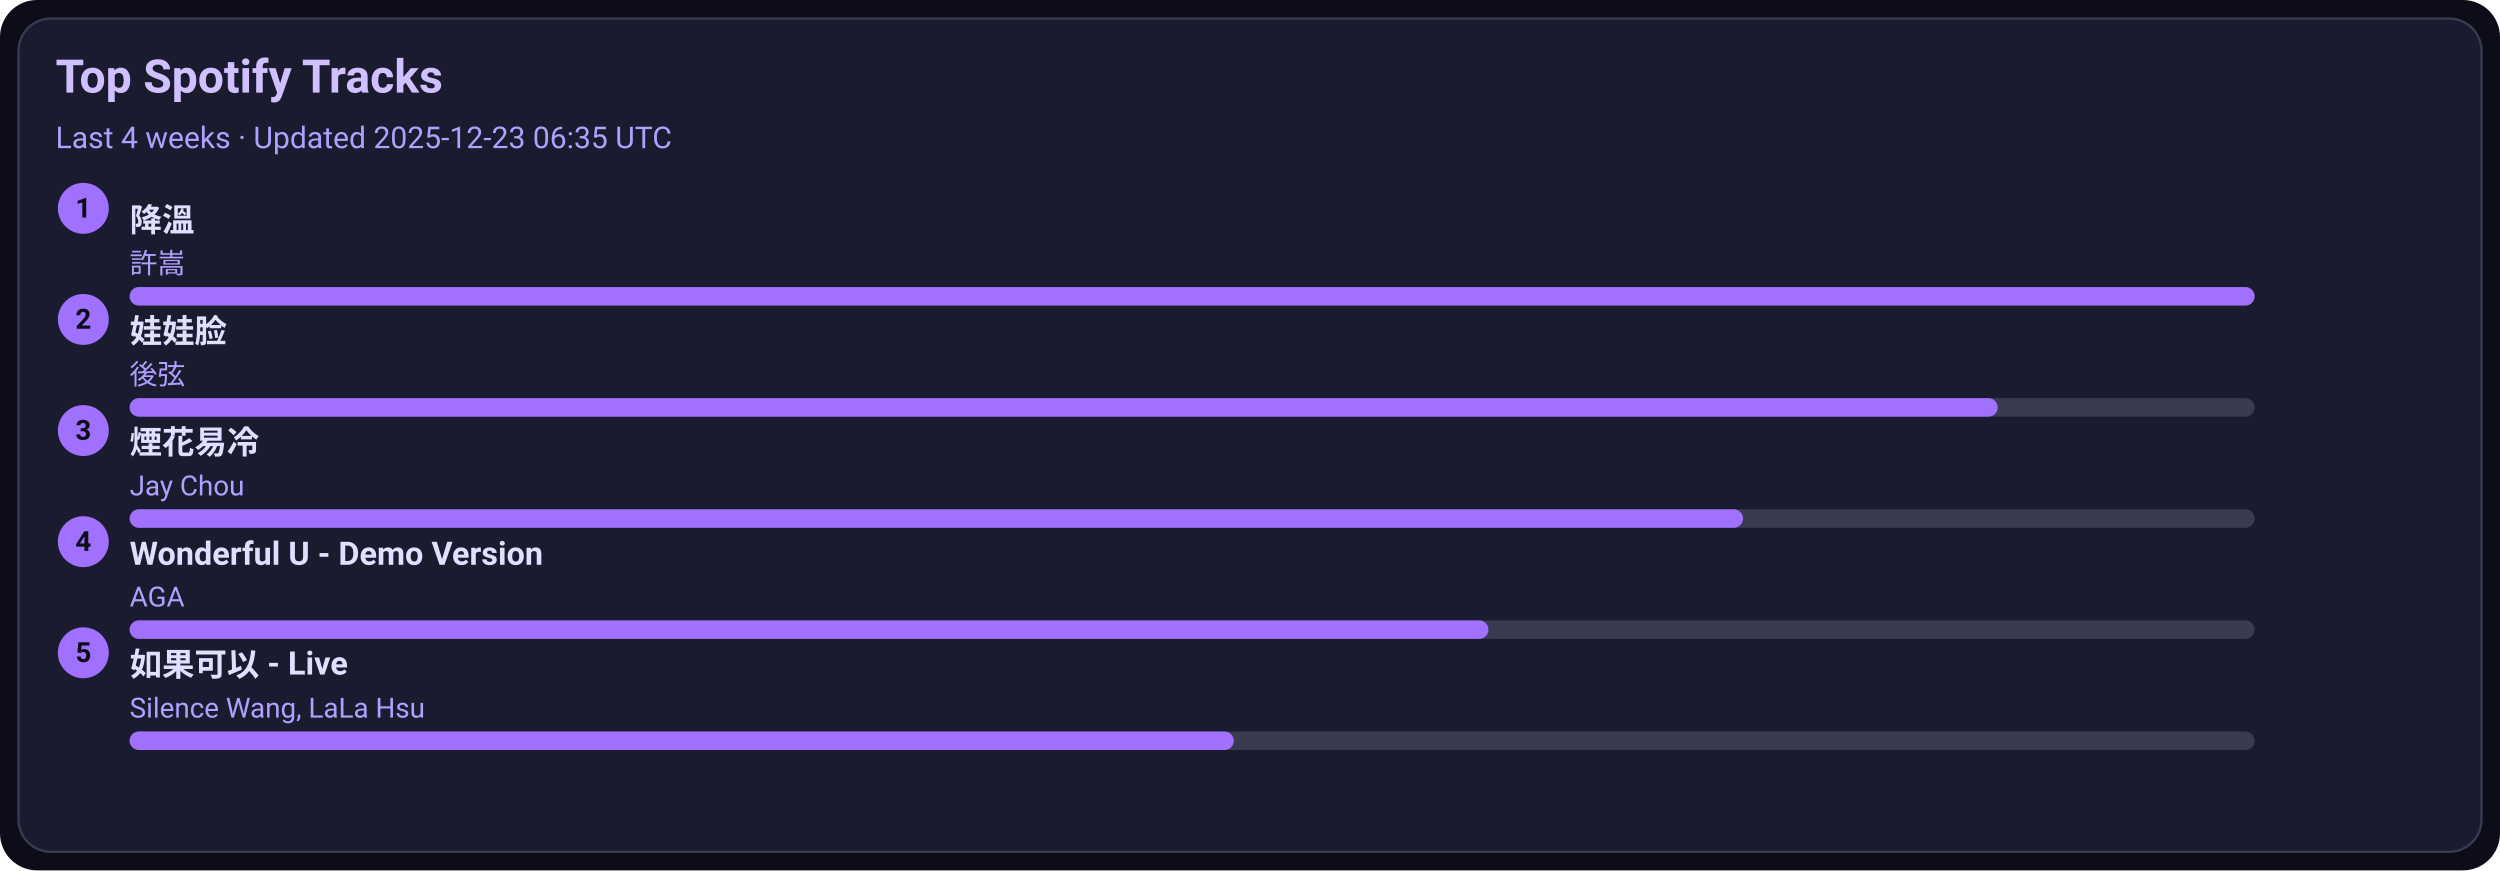
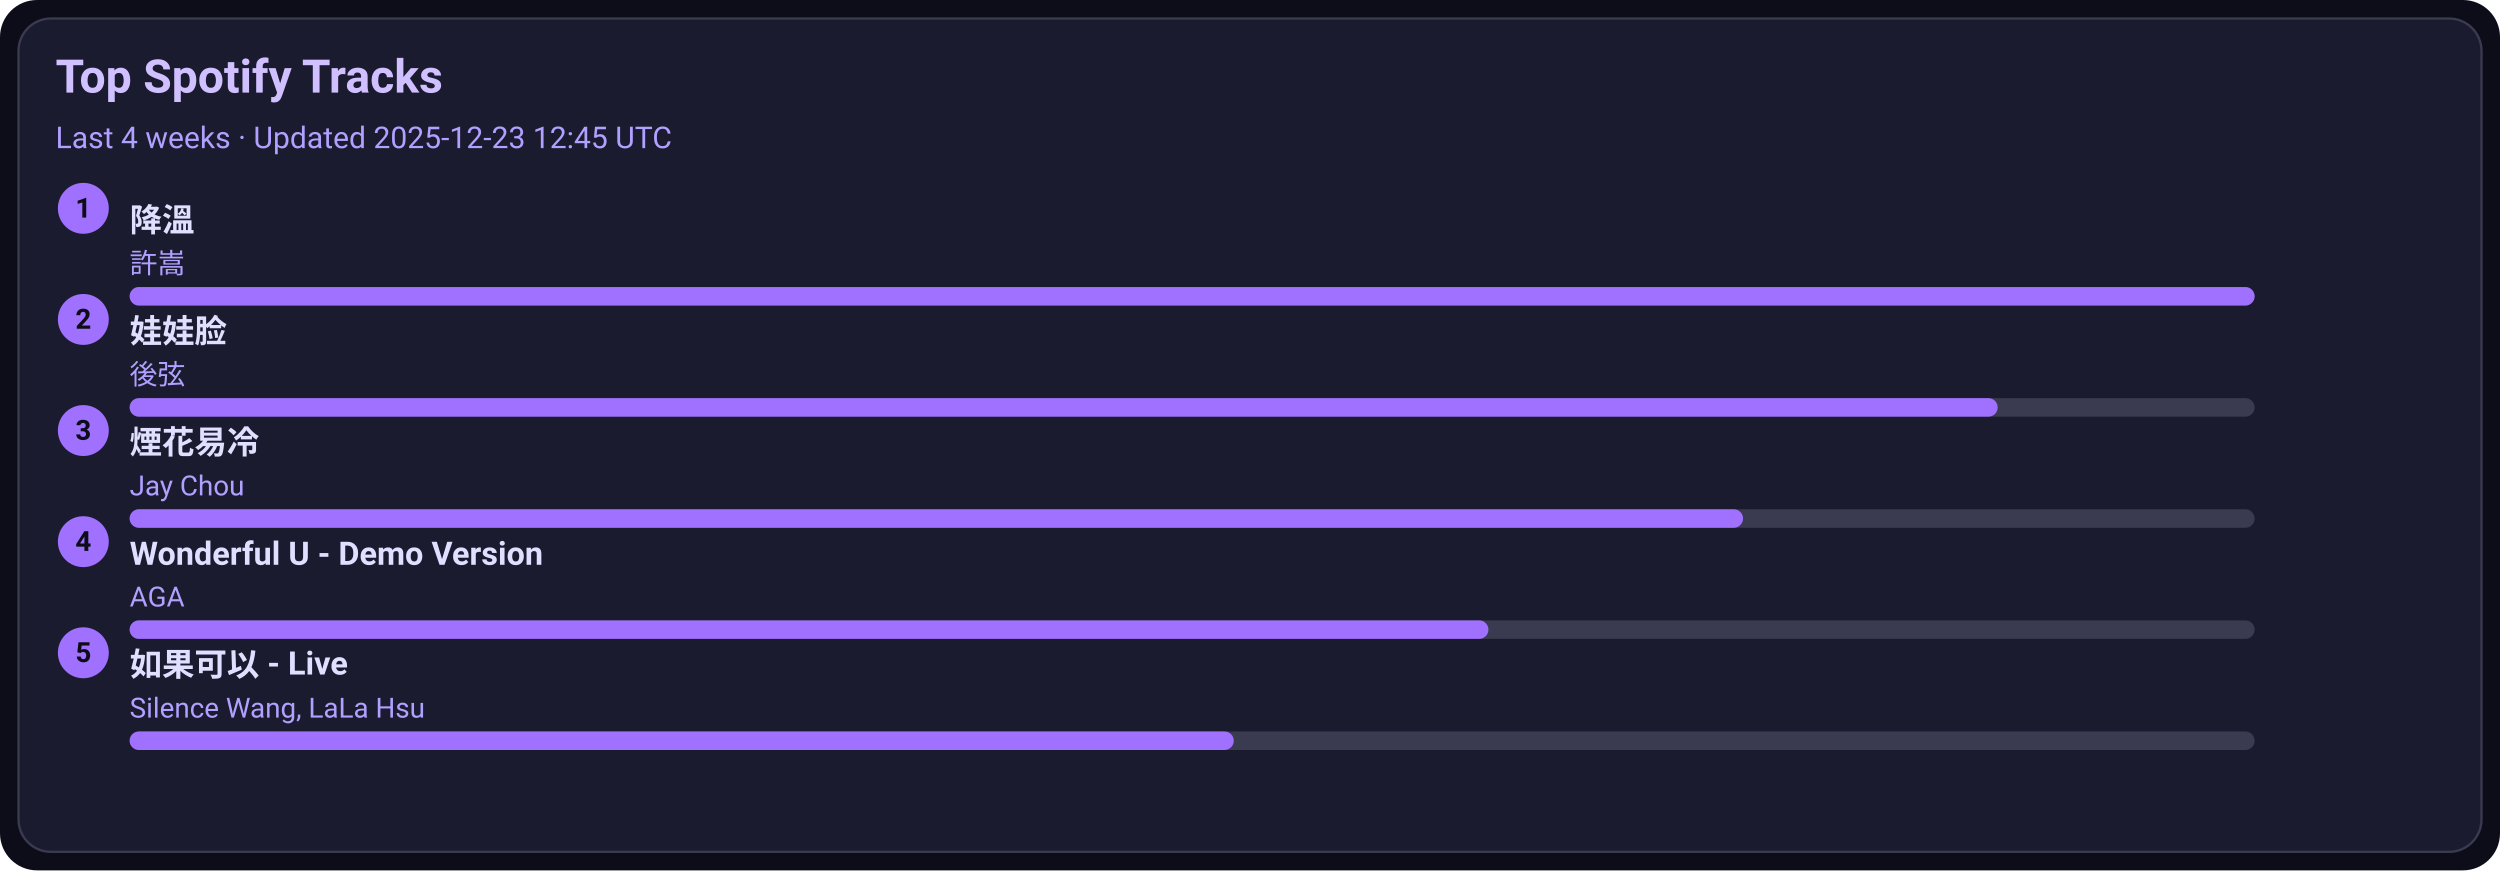
<svg xmlns="http://www.w3.org/2000/svg" width="1080" height="376" viewBox="0 0 1080 376">
  <style>text{font-family:-apple-system,BlinkMacSystemFont,Segoe UI,Roboto,Ubuntu,Helvetica Neue,Arial,Noto Sans,sans-serif}</style>
  <rect width="1080" height="376" rx="16" fill="#0d0d1a" />
  <rect x="8" y="8" width="1064" height="360" rx="14" fill="#1b1b2f" stroke="#3a3a50" />
  <text x="24" y="40" font-size="20" fill="#d0c0ff" font-weight="600">Top Spotify Tracks</text>
-   <text x="24" y="64" font-size="13" fill="#b0a0ff">Last 4 weeks · Updated 2025-12-23 06:35 UTC</text>
+   <text x="24" y="64" font-size="13" fill="#b0a0ff">Last 4 weeks · Updated 2025-12-23 12:45 UTC</text>
  <circle cx="36" cy="90" r="11" fill="#a070ff" />
  <text x="36" y="94" text-anchor="middle" font-size="12" fill="#0d0d1a" font-weight="700">1</text>
  <a href="https://open.spotify.com/track/2q9uhrOfyOnBa3oWR1PfYT" target="_blank" rel="noopener noreferrer">
    <text x="56" y="100" font-size="14" fill="#e0dfff" font-weight="600">降溫</text>
  </a>
  <text x="56" y="118" font-size="12" fill="#b0a0ff">許嵩</text>
  <rect x="56" y="124" width="918" height="8" rx="4" fill="#3a3a50" />
  <rect x="56" y="124" width="918" height="8" rx="4" fill="#a070ff" />
  <circle cx="36" cy="138" r="11" fill="#a070ff" />
  <text x="36" y="142" text-anchor="middle" font-size="12" fill="#0d0d1a" font-weight="700">2</text>
  <a href="https://open.spotify.com/track/08ouEICweFmqfgPJnRIQkE" target="_blank" rel="noopener noreferrer">
    <text x="56" y="148" font-size="14" fill="#e0dfff" font-weight="600">娃娃脸</text>
  </a>
  <text x="56" y="166" font-size="12" fill="#b0a0ff">後弦</text>
  <rect x="56" y="172" width="918" height="8" rx="4" fill="#3a3a50" />
  <rect x="56" y="172" width="807" height="8" rx="4" fill="#a070ff" />
  <circle cx="36" cy="186" r="11" fill="#a070ff" />
  <text x="36" y="190" text-anchor="middle" font-size="12" fill="#0d0d1a" font-weight="700">3</text>
  <a href="https://open.spotify.com/track/24beWW0pQCJEF3IVSpIryu" target="_blank" rel="noopener noreferrer">
    <text x="56" y="196" font-size="14" fill="#e0dfff" font-weight="600">煙花易冷</text>
  </a>
  <text x="56" y="214" font-size="12" fill="#b0a0ff">Jay Chou</text>
  <rect x="56" y="220" width="918" height="8" rx="4" fill="#3a3a50" />
  <rect x="56" y="220" width="697" height="8" rx="4" fill="#a070ff" />
  <circle cx="36" cy="234" r="11" fill="#a070ff" />
  <text x="36" y="238" text-anchor="middle" font-size="12" fill="#0d0d1a" font-weight="700">4</text>
  <a href="https://open.spotify.com/track/2eSNpIOFoi1Q8wxw6CycXJ" target="_blank" rel="noopener noreferrer">
    <text x="56" y="244" font-size="14" fill="#e0dfff" font-weight="600">Wonderful U - Demo Version</text>
  </a>
  <text x="56" y="262" font-size="12" fill="#b0a0ff">AGA</text>
  <rect x="56" y="268" width="918" height="8" rx="4" fill="#3a3a50" />
  <rect x="56" y="268" width="587" height="8" rx="4" fill="#a070ff" />
  <circle cx="36" cy="282" r="11" fill="#a070ff" />
  <text x="36" y="286" text-anchor="middle" font-size="12" fill="#0d0d1a" font-weight="700">5</text>
  <a href="https://open.spotify.com/track/6IF65dJzfmPcX7jwDegwoo" target="_blank" rel="noopener noreferrer">
    <text x="56" y="292" font-size="14" fill="#e0dfff" font-weight="600">如果可以 - Live</text>
  </a>
  <text x="56" y="310" font-size="12" fill="#b0a0ff">Silence Wang, LaLa Hsu</text>
  <rect x="56" y="316" width="918" height="8" rx="4" fill="#3a3a50" />
  <rect x="56" y="316" width="477" height="8" rx="4" fill="#a070ff" />
</svg>
